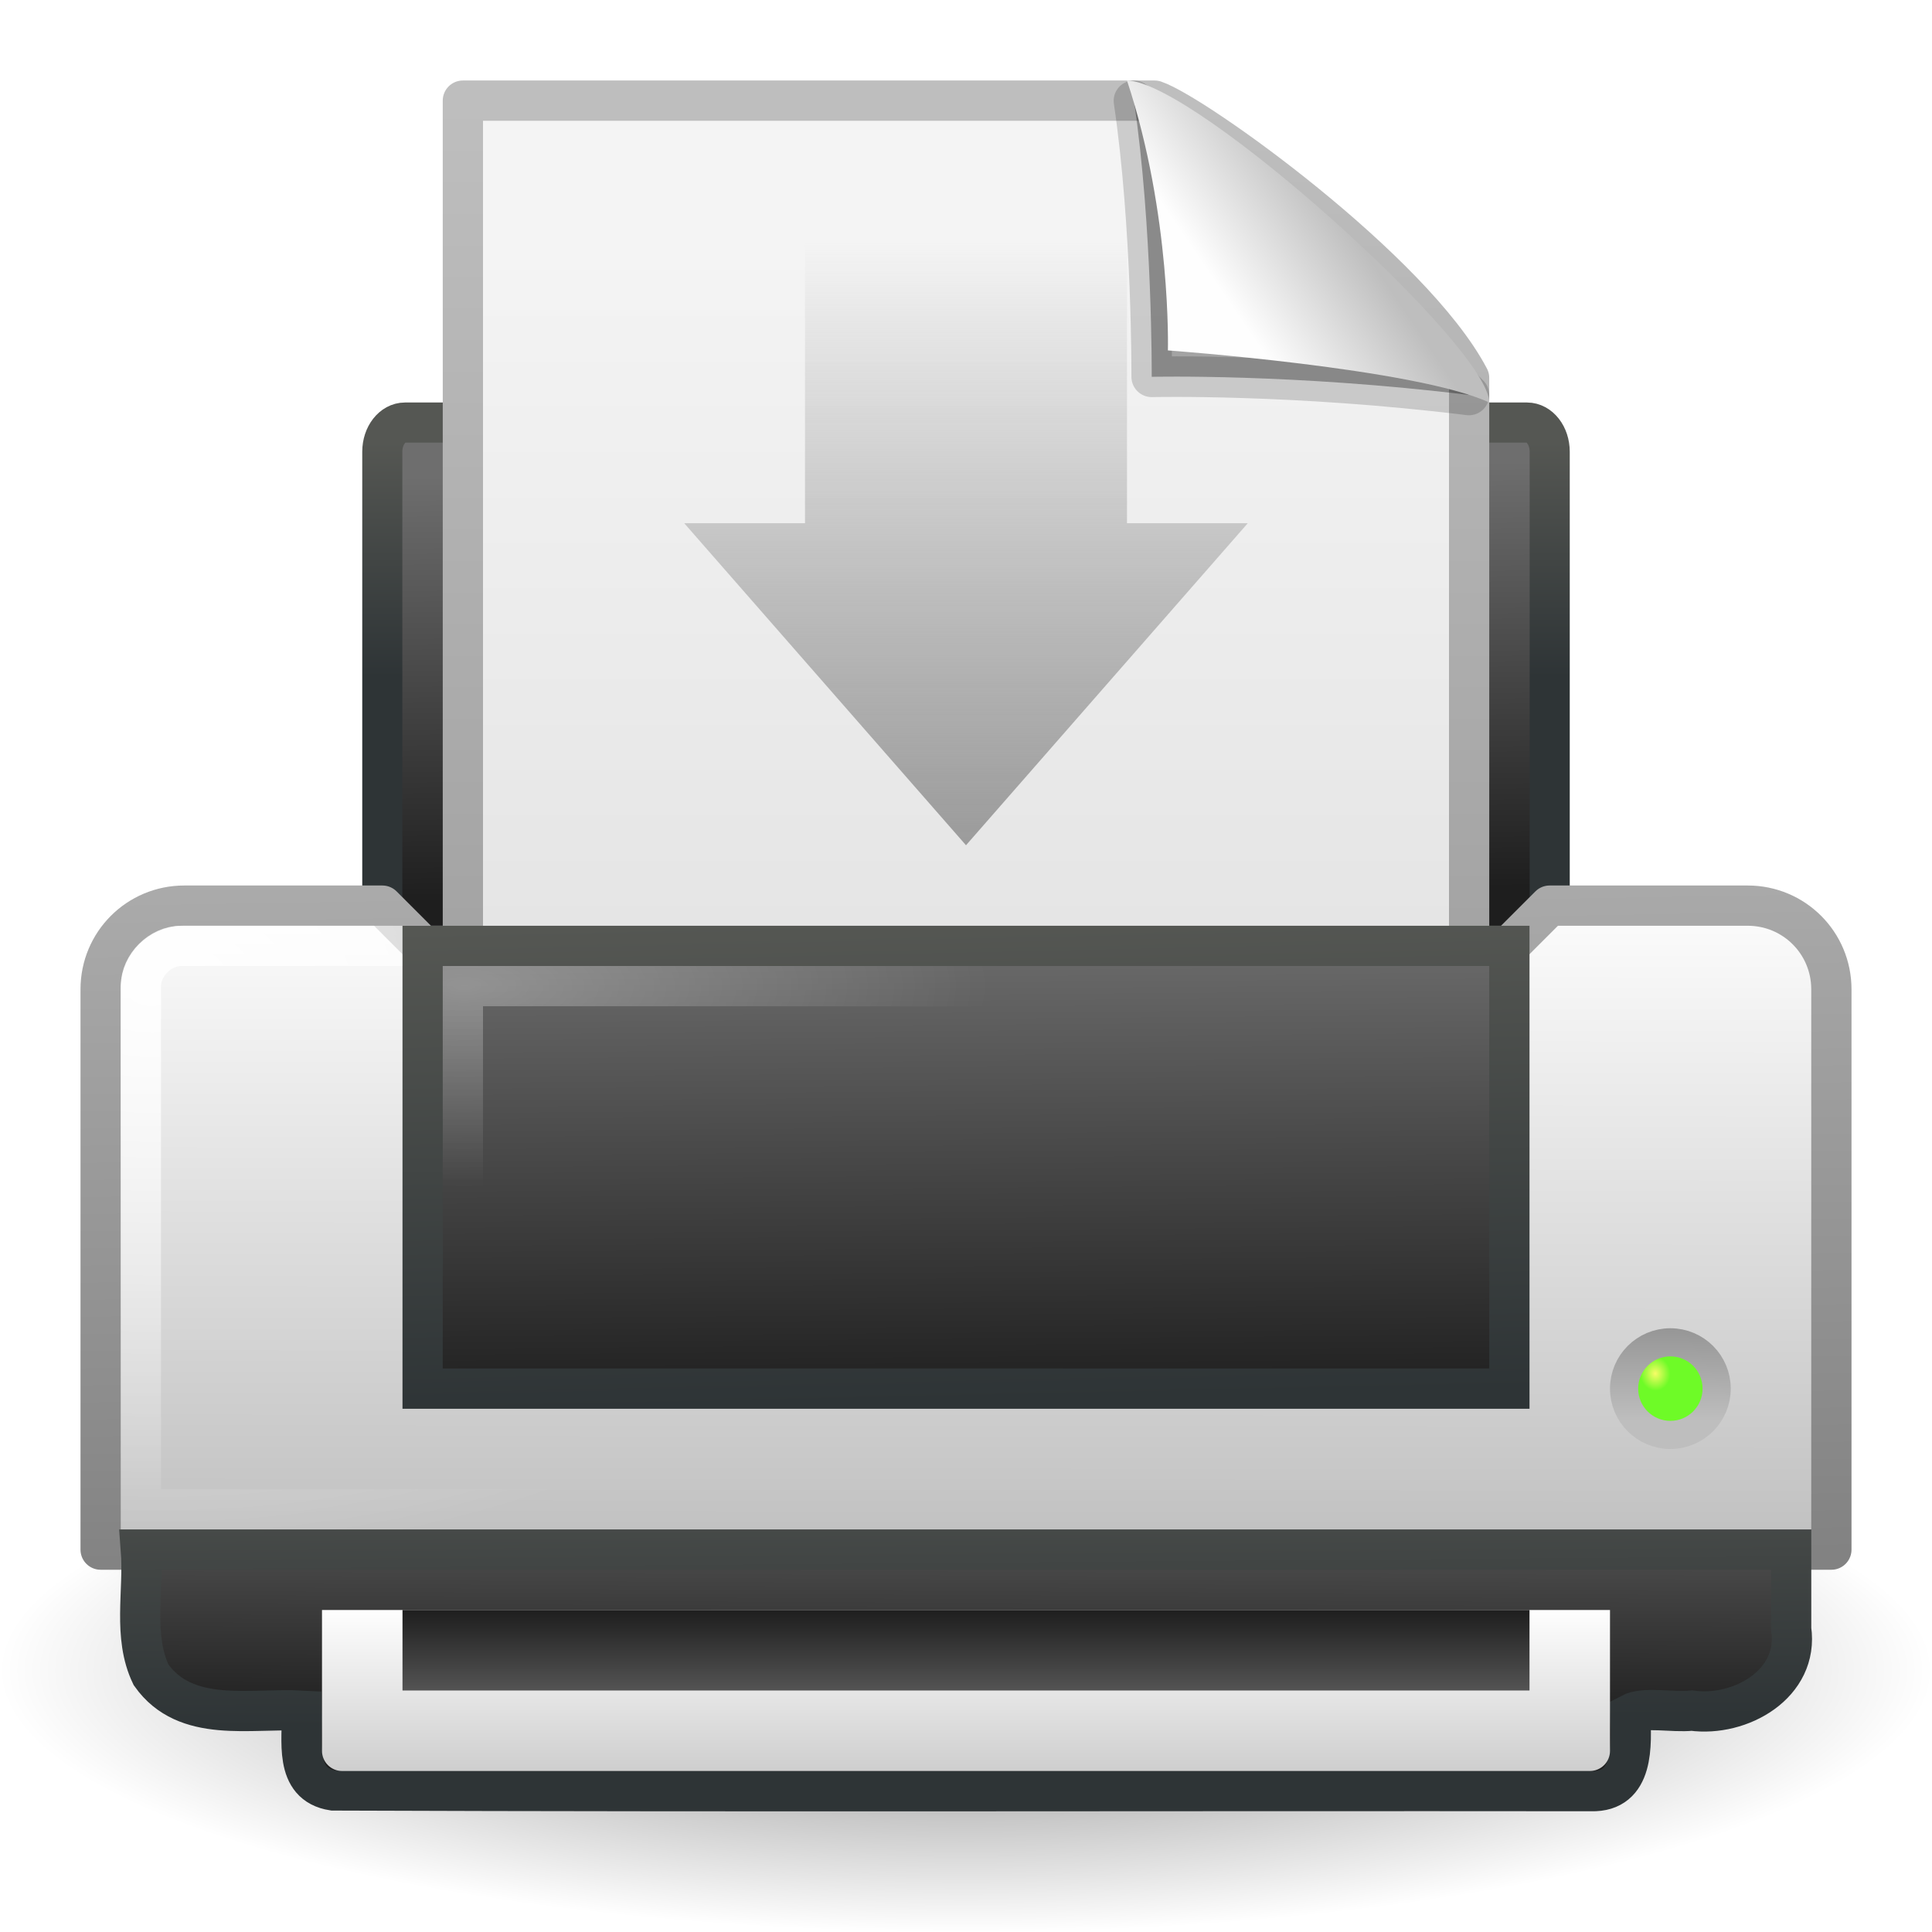
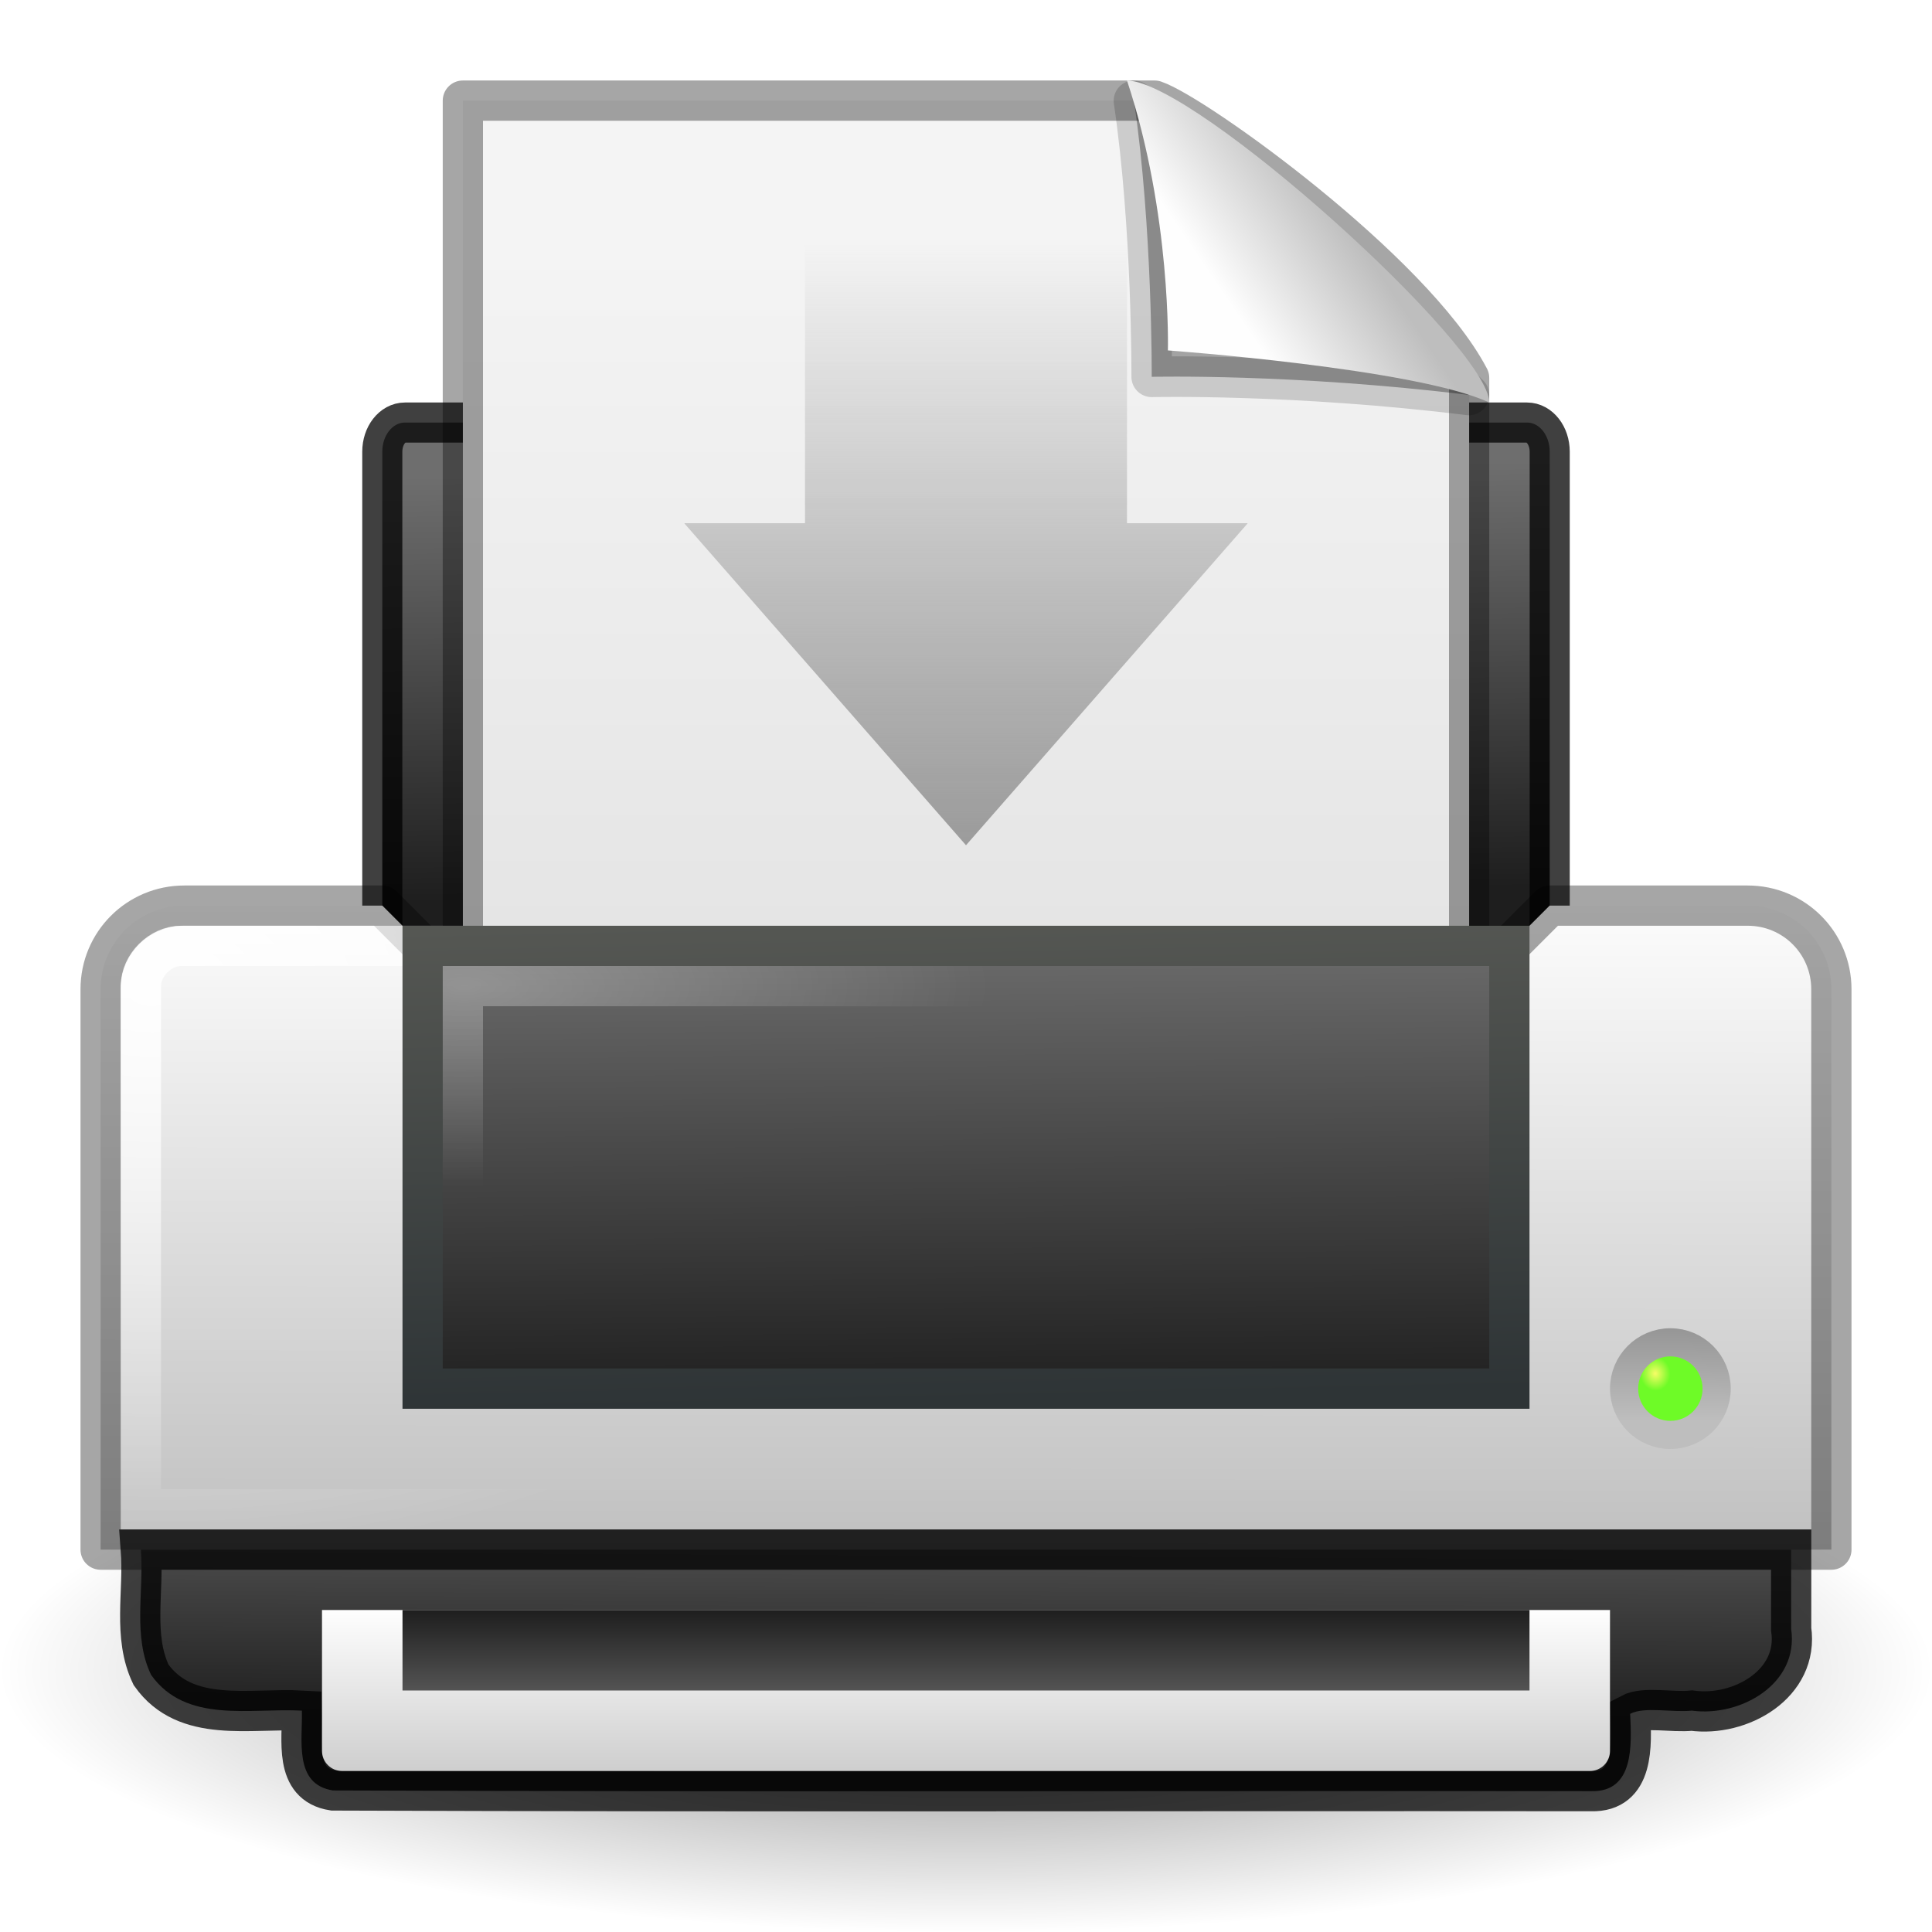
<svg xmlns="http://www.w3.org/2000/svg" xmlns:xlink="http://www.w3.org/1999/xlink" version="1.0" width="48" height="48" id="svg11300">
  <defs id="defs3">
    <linearGradient id="linearGradient6311">
      <stop id="stop6313" style="stop-color:#9b9b9b;stop-opacity:1" offset="0" />
      <stop id="stop6315" style="stop-color:#9b9b9b;stop-opacity:0" offset="1" />
    </linearGradient>
    <linearGradient id="linearGradient6393">
      <stop id="stop6395" style="stop-color:#f7fc66;stop-opacity:1" offset="0" />
      <stop id="stop6397" style="stop-color:#6efb27;stop-opacity:1" offset="1" />
-     </linearGradient>
-     <linearGradient id="linearGradient6866">
-       <stop id="stop6868" style="stop-color:#828282;stop-opacity:1" offset="0" />
-       <stop id="stop6870" style="stop-color:#aaa;stop-opacity:1" offset="1" />
    </linearGradient>
    <linearGradient id="linearGradient6842">
      <stop id="stop6844" style="stop-color:white;stop-opacity:1" offset="0" />
      <stop id="stop6846" style="stop-color:white;stop-opacity:0" offset="1" />
    </linearGradient>
    <linearGradient id="linearGradient6828">
      <stop id="stop6830" style="stop-color:#6e6e6e;stop-opacity:1" offset="0" />
      <stop id="stop6832" style="stop-color:#1e1e1e;stop-opacity:1" offset="1" />
    </linearGradient>
    <linearGradient id="linearGradient2463">
      <stop id="stop2465" style="stop-color:white;stop-opacity:1" offset="0" />
      <stop id="stop2467" style="stop-color:white;stop-opacity:0" offset="1" />
    </linearGradient>
    <linearGradient id="linearGradient2366">
      <stop id="stop2368" style="stop-color:#2e3436;stop-opacity:1" offset="0" />
      <stop id="stop2370" style="stop-color:#555753;stop-opacity:1" offset="1" />
    </linearGradient>
    <linearGradient id="linearGradient7612">
      <stop id="stop7614" style="stop-color:black;stop-opacity:1" offset="0" />
      <stop id="stop7616" style="stop-color:black;stop-opacity:0" offset="1" />
    </linearGradient>
    <linearGradient id="linearGradient8589">
      <stop id="stop8591" style="stop-color:#fefefe;stop-opacity:1" offset="0" />
      <stop id="stop8593" style="stop-color:#bebebe;stop-opacity:1" offset="1" />
    </linearGradient>
    <linearGradient id="linearGradient3600">
      <stop id="stop3602" style="stop-color:#f4f4f4;stop-opacity:1" offset="0" />
      <stop id="stop3604" style="stop-color:#dbdbdb;stop-opacity:1" offset="1" />
    </linearGradient>
    <linearGradient id="linearGradient3104">
      <stop id="stop3106" style="stop-color:#969696;stop-opacity:1" offset="0" />
      <stop id="stop3108" style="stop-color:#bebebe;stop-opacity:1" offset="1" />
    </linearGradient>
    <linearGradient x1="24.875" y1="41" x2="24.875" y2="38" id="linearGradient5538" xlink:href="#linearGradient6828" gradientUnits="userSpaceOnUse" gradientTransform="translate(0,2)" />
    <linearGradient x1="21.062" y1="38" x2="21.062" y2="43.38" id="linearGradient5541" xlink:href="#linearGradient8589" gradientUnits="userSpaceOnUse" gradientTransform="translate(0,2)" />
    <radialGradient cx="40.092" cy="31.497" r="0.389" fx="40.092" fy="31.497" id="radialGradient5544" xlink:href="#linearGradient6393" gradientUnits="userSpaceOnUse" gradientTransform="matrix(0.9585208,-0.09966997,0.1135695,1.092191,-0.8814201,3.720617)" />
    <linearGradient x1="39.948" y1="28.417" x2="39.931" y2="31.987" id="linearGradient5547" xlink:href="#linearGradient3104" gradientUnits="userSpaceOnUse" gradientTransform="matrix(0.5626184,0,0,0.6430234,18.43282,14.72726)" />
    <radialGradient cx="11.537" cy="15.28" r="13" fx="11.537" fy="15.28" id="radialGradient5550" xlink:href="#linearGradient2463" gradientUnits="userSpaceOnUse" gradientTransform="matrix(1,0,0,0.3846154,0,18.61537)" />
    <linearGradient x1="7.517" y1="31.156" x2="7.455" y2="40.875" id="linearGradient5553" xlink:href="#linearGradient6828" gradientUnits="userSpaceOnUse" gradientTransform="matrix(0.9705882,0,0,0.8,0.7058824,10.1)" />
-     <linearGradient x1="9.562" y1="41.375" x2="9.5" y2="33.5" id="linearGradient5555" xlink:href="#linearGradient2366" gradientUnits="userSpaceOnUse" gradientTransform="translate(0.5,1.5)" />
    <linearGradient x1="21.919" y1="21" x2="22.008" y2="33" id="linearGradient5558" xlink:href="#linearGradient6828" gradientUnits="userSpaceOnUse" gradientTransform="translate(-2.5e-7,1.999981)" />
    <linearGradient x1="15.601" y1="33" x2="15.335" y2="21" id="linearGradient5560" xlink:href="#linearGradient2366" gradientUnits="userSpaceOnUse" gradientTransform="translate(-2.5e-7,1.999981)" />
    <linearGradient x1="32.892" y1="8.059" x2="36.358" y2="5.457" id="linearGradient5563" xlink:href="#linearGradient8589" gradientUnits="userSpaceOnUse" gradientTransform="matrix(0.7828347,0,0,0.8639232,4.857716,0.6627691)" />
    <linearGradient x1="25.132" y1="6.729" x2="25.132" y2="47.013" id="linearGradient5567" xlink:href="#linearGradient3600" gradientUnits="userSpaceOnUse" gradientTransform="matrix(0.7142849,0,0,0.6998651,6.857167,1.450217)" />
-     <linearGradient x1="-51.786" y1="50.786" x2="-51.786" y2="2.906" id="linearGradient5569" xlink:href="#linearGradient3104" gradientUnits="userSpaceOnUse" gradientTransform="matrix(0.5767828,0,0,0.6549695,49.293,0.6702317)" />
    <radialGradient cx="3.759" cy="11.918" r="21" fx="3.759" fy="11.918" id="radialGradient5572" xlink:href="#linearGradient6842" gradientUnits="userSpaceOnUse" gradientTransform="matrix(0.9998239,0.01876396,-0.01262691,0.6728156,0.1511534,16.48859)" />
    <linearGradient x1="11.519" y1="20" x2="11.506" y2="37" id="linearGradient5575" xlink:href="#linearGradient8589" gradientUnits="userSpaceOnUse" gradientTransform="translate(-2.5e-7,1.999981)" />
-     <linearGradient x1="20.562" y1="37" x2="20.279" y2="20" id="linearGradient5577" xlink:href="#linearGradient6866" gradientUnits="userSpaceOnUse" gradientTransform="translate(0,2)" />
    <linearGradient x1="21.586" y1="9.552" x2="21.687" y2="18.92" id="linearGradient5580" xlink:href="#linearGradient6828" gradientUnits="userSpaceOnUse" gradientTransform="matrix(0.8789125,0,0,1.128413,2.906101,0.9064125)" />
-     <linearGradient x1="7.438" y1="14.105" x2="7.438" y2="8.937" id="linearGradient5582" xlink:href="#linearGradient2366" gradientUnits="userSpaceOnUse" gradientTransform="matrix(0.8789125,0,0,1.128413,2.906101,0.9064125)" />
    <radialGradient cx="24" cy="41.875" r="19.125" fx="24" fy="41.875" id="radialGradient5585" xlink:href="#linearGradient7612" gradientUnits="userSpaceOnUse" gradientTransform="matrix(1.254902,0,0,0.339869,-6.117647,27.26797)" />
    <linearGradient x1="24" y1="21" x2="24" y2="6" id="linearGradient6317" xlink:href="#linearGradient6311" gradientUnits="userSpaceOnUse" />
  </defs>
  <g id="g6448">
    <path d="M 48,41.5 C 48,45.09 37.255,48 24,48 10.745,48 5e-8,45.09 5e-8,41.5 5e-8,37.91 10.745,35 24,35 c 13.255,0 24,2.91 24,6.5 l 0,0 z" id="path3087" style="opacity:0.5;fill:url(#radialGradient5585);fill-opacity:1;fill-rule:nonzero;stroke:none;stroke-width:4;marker:none;visibility:visible;display:inline;overflow:visible" />
-     <rect width="29.004" height="22.004" rx="0.564" ry="0.724" x="9.498" y="10.498" id="rect2315" style="fill:url(#linearGradient5580);fill-opacity:1;stroke:url(#linearGradient5582);stroke-width:0.996;stroke-linecap:round;stroke-linejoin:round;stroke-miterlimit:4;stroke-opacity:1;stroke-dasharray:none;display:inline" />
-     <path d="m 4.579,22.5 4.921,0 1,1 27,0 1,-1 4.921,0 c 1.152,0 2.079,0.927 2.079,2.079 l 0,13.921 -43,0 0,-13.921 c 0,-1.152 0.927,-2.079 2.079,-2.079 z" id="rect2313" style="fill:url(#linearGradient5575);fill-opacity:1;stroke:url(#linearGradient5577);stroke-width:1;stroke-linecap:round;stroke-linejoin:round;stroke-miterlimit:4;stroke-opacity:1" />
+     <rect width="29.004" height="22.004" rx="0.564" ry="0.724" x="9.498" y="10.498" id="rect2315" style="fill:url(#linearGradient5580);fill-opacity:1;stroke:#000000;stroke-width:0.996;stroke-linecap:round;stroke-linejoin:round;stroke-miterlimit:4;stroke-opacity:0.75;stroke-dasharray:none;display:inline" />
+     <path d="m 4.579,22.5 4.921,0 1,1 27,0 1,-1 4.921,0 c 1.152,0 2.079,0.927 2.079,2.079 l 0,13.921 -43,0 0,-13.921 c 0,-1.152 0.927,-2.079 2.079,-2.079 z" id="rect2313" style="fill:url(#linearGradient5575);fill-opacity:1;stroke:#000000;stroke-width:1;stroke-linecap:round;stroke-linejoin:round;stroke-miterlimit:4;stroke-opacity:0.35" />
    <path d="m 4.5,23.5 39,0 c 0.519,0 1,0.481 1,1 l 0,13 -41,0 0,-13 c 0,-0.519 0.481,-1 1,-1 z" id="rect2374" style="opacity:0.9;fill:none;stroke:url(#radialGradient5572);stroke-width:1;stroke-linecap:round;stroke-linejoin:miter;stroke-miterlimit:4;stroke-opacity:1;display:inline" />
-     <path d="m 11.5,2.5 c 5.729,0 11.458,0 17.186,0 1.005,0.34 6.404,4.21 7.814,6.889 0,8.202 0,6.909 0,15.111 -8.333,0 -16.667,0 -25,0 0,-10.498 0,-11.502 0,-22 z" id="rect2594" style="fill:url(#linearGradient5567);fill-opacity:1;stroke:url(#linearGradient5569);stroke-width:1;stroke-linecap:butt;stroke-linejoin:round;stroke-miterlimit:4;stroke-opacity:1;stroke-dasharray:none;stroke-dashoffset:0;display:inline" />
+     <path d="m 11.5,2.5 c 5.729,0 11.458,0 17.186,0 1.005,0.34 6.404,4.21 7.814,6.889 0,8.202 0,6.909 0,15.111 -8.333,0 -16.667,0 -25,0 0,-10.498 0,-11.502 0,-22 z" id="rect2594" style="fill:url(#linearGradient5567);fill-opacity:1;stroke:#000000;stroke-width:1;stroke-linecap:butt;stroke-linejoin:round;stroke-miterlimit:4;stroke-opacity:0.35;stroke-dasharray:none;stroke-dashoffset:0;display:inline" />
    <path d="m 28.173,2.504 c 0.462,3.131 0.441,6.858 0.441,6.858 0,0 3.526,-0.085 7.882,0.451 C 32.95,6.178 30.465,4.663 28.173,2.504 z" id="path8596" style="fill:black;fill-opacity:0.327;fill-rule:evenodd;stroke:black;stroke-width:1.008;stroke-linecap:butt;stroke-linejoin:round;stroke-miterlimit:4;stroke-opacity:0.166;stroke-dasharray:none;display:inline" />
    <path d="m 28,2 c 1.108,3.347 1.016,6.706 1.016,6.706 0,0 6.146,0.444 7.984,1.294 0,-1.389 -7.295,-7.976 -9,-8 z" id="path12038" style="fill:url(#linearGradient5563);fill-opacity:1;fill-rule:evenodd;stroke:none;display:inline" />
    <rect width="27" height="11" x="10.5" y="23.5" id="rect2319" style="fill:url(#linearGradient5558);fill-opacity:1;stroke:url(#linearGradient5560);stroke-width:1;stroke-linecap:round;stroke-linejoin:miter;stroke-miterlimit:4;stroke-opacity:1;stroke-dasharray:none" />
-     <path d="M 3.5,38.5 C 3.58,39.537 3.293,40.652 3.754,41.612 4.618,42.831 6.224,42.43 7.5,42.5 c 0.023,0.719 -0.213,1.83 0.773,1.983 10.418,0.039 20.839,0.006 31.259,0.017 1.075,0.032 1.004,-1.162 0.969,-1.92 0.351,-0.187 1.048,-0.028 1.533,-0.08 1.2,0.163 2.667,-0.66 2.467,-2.028 0,-0.657 0,-1.315 0,-1.972 -13.667,0 -27.333,0 -41,0 z" id="rect6333" style="fill:url(#linearGradient5553);fill-opacity:1;stroke:url(#linearGradient5555);stroke-width:1;stroke-linecap:square;stroke-linejoin:miter;stroke-miterlimit:4;stroke-opacity:1;stroke-dasharray:none" />
+     <path d="M 3.5,38.5 C 3.58,39.537 3.293,40.652 3.754,41.612 4.618,42.831 6.224,42.43 7.5,42.5 c 0.023,0.719 -0.213,1.83 0.773,1.983 10.418,0.039 20.839,0.006 31.259,0.017 1.075,0.032 1.004,-1.162 0.969,-1.92 0.351,-0.187 1.048,-0.028 1.533,-0.08 1.2,0.163 2.667,-0.66 2.467,-2.028 0,-0.657 0,-1.315 0,-1.972 -13.667,0 -27.333,0 -41,0 z" id="rect6333" style="fill:url(#linearGradient5553);fill-opacity:1;stroke:#000000;stroke-width:1;stroke-linecap:square;stroke-linejoin:miter;stroke-miterlimit:4;stroke-opacity:0.75;stroke-dasharray:none" />
    <rect width="25" height="9" x="11.5" y="24.5" id="rect2459" style="opacity:0.3;fill:none;stroke:url(#radialGradient5550);stroke-width:1;stroke-linecap:round;stroke-linejoin:miter;stroke-miterlimit:4;stroke-opacity:1;stroke-dasharray:none;display:inline" />
    <path d="m 42.625,34.5 c 0,0.621 -0.504,1.125 -1.125,1.125 -0.621,0 -1.125,-0.504 -1.125,-1.125 0,-0.621 0.504,-1.125 1.125,-1.125 0.621,0 1.125,0.504 1.125,1.125 z" id="path2726" style="fill:none;stroke:url(#linearGradient5547);stroke-width:0.75;stroke-linecap:round;stroke-linejoin:round;stroke-miterlimit:4;stroke-opacity:1;stroke-dasharray:none" />
    <path d="m 42.3,34.5 c 3.88e-4,0.442 -0.358,0.801 -0.8,0.801 -0.442,0 -0.8,-0.359 -0.8,-0.801 -3.88e-4,-0.442 0.358,-0.801 0.8,-0.801 0.442,0 0.8,0.359 0.8,0.801 l 0,0 z" id="path2764" style="fill:url(#radialGradient5544);fill-opacity:1;stroke:none" />
    <path d="m 40,40 0,3.5 c 0,0.277 -0.223,0.5 -0.5,0.5 l -31,0 C 8.223,44 8,43.777 8,43.5 L 8,40 40,40 z" id="rect6331" style="fill:url(#linearGradient5541);fill-opacity:1;stroke:none" />
    <rect width="28" height="2" x="10" y="40" id="rect6329" style="fill:url(#linearGradient5538);fill-opacity:1;stroke:none" />
    <path d="m 31,13 -7,8 -7,-8 3,0 0,-7 8,0 0,7 3,0 z" id="path3288" style="fill:url(#linearGradient6317);fill-opacity:1;fill-rule:nonzero;stroke:none;stroke-width:0.985;marker:none;visibility:visible;display:inline;overflow:visible" />
  </g>
</svg>
